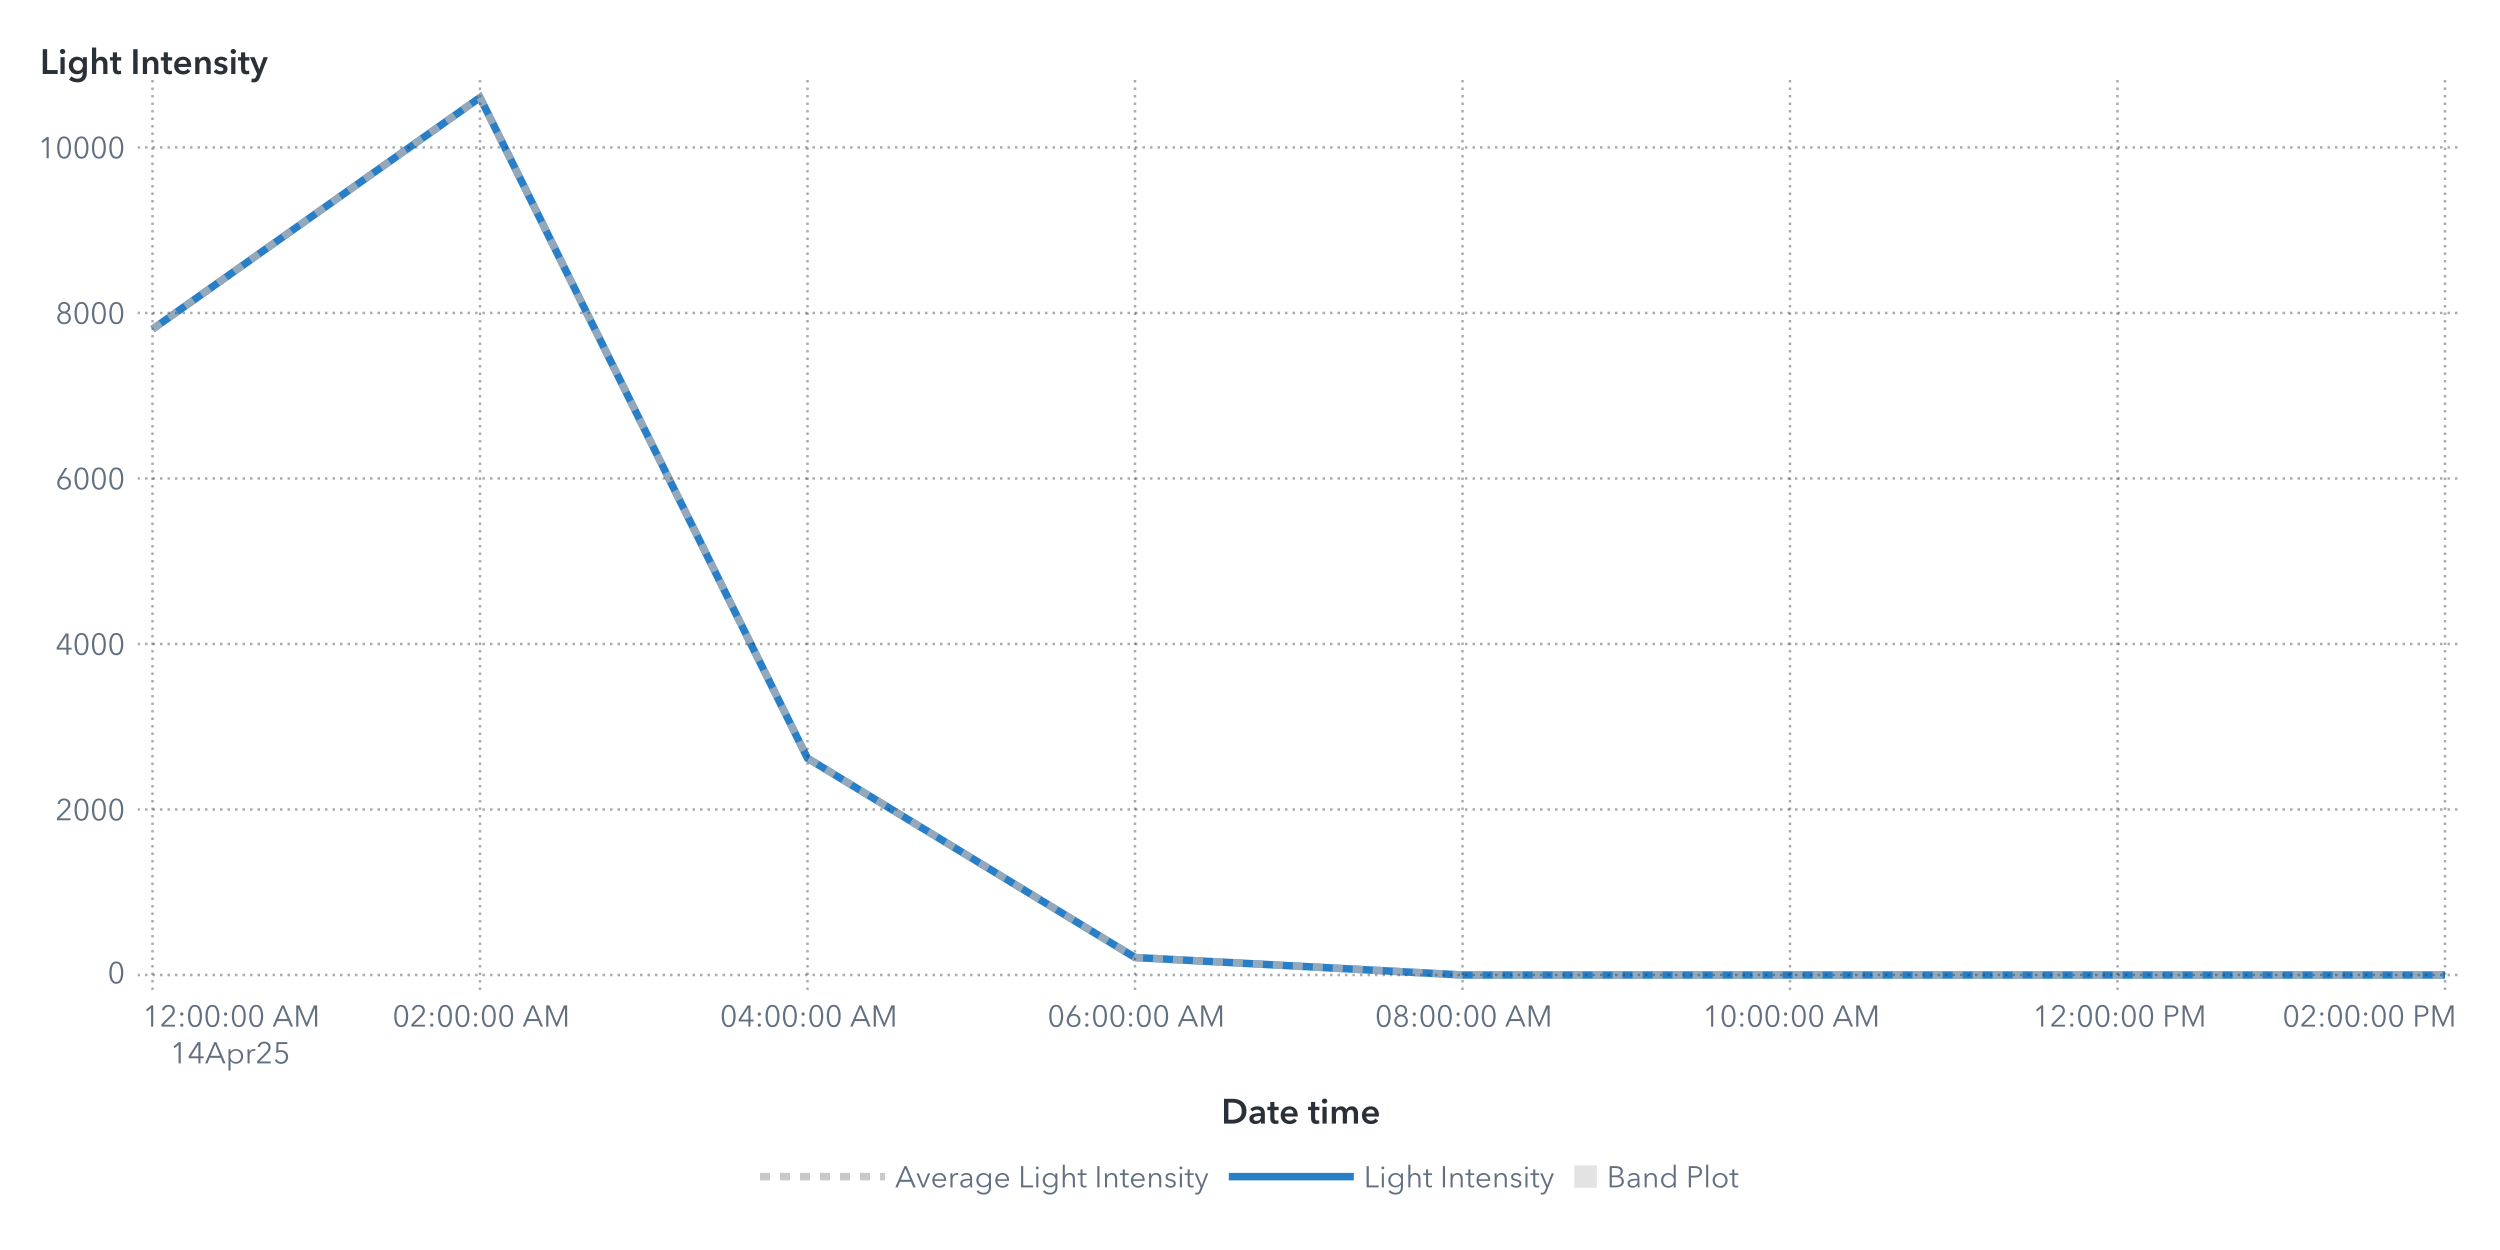
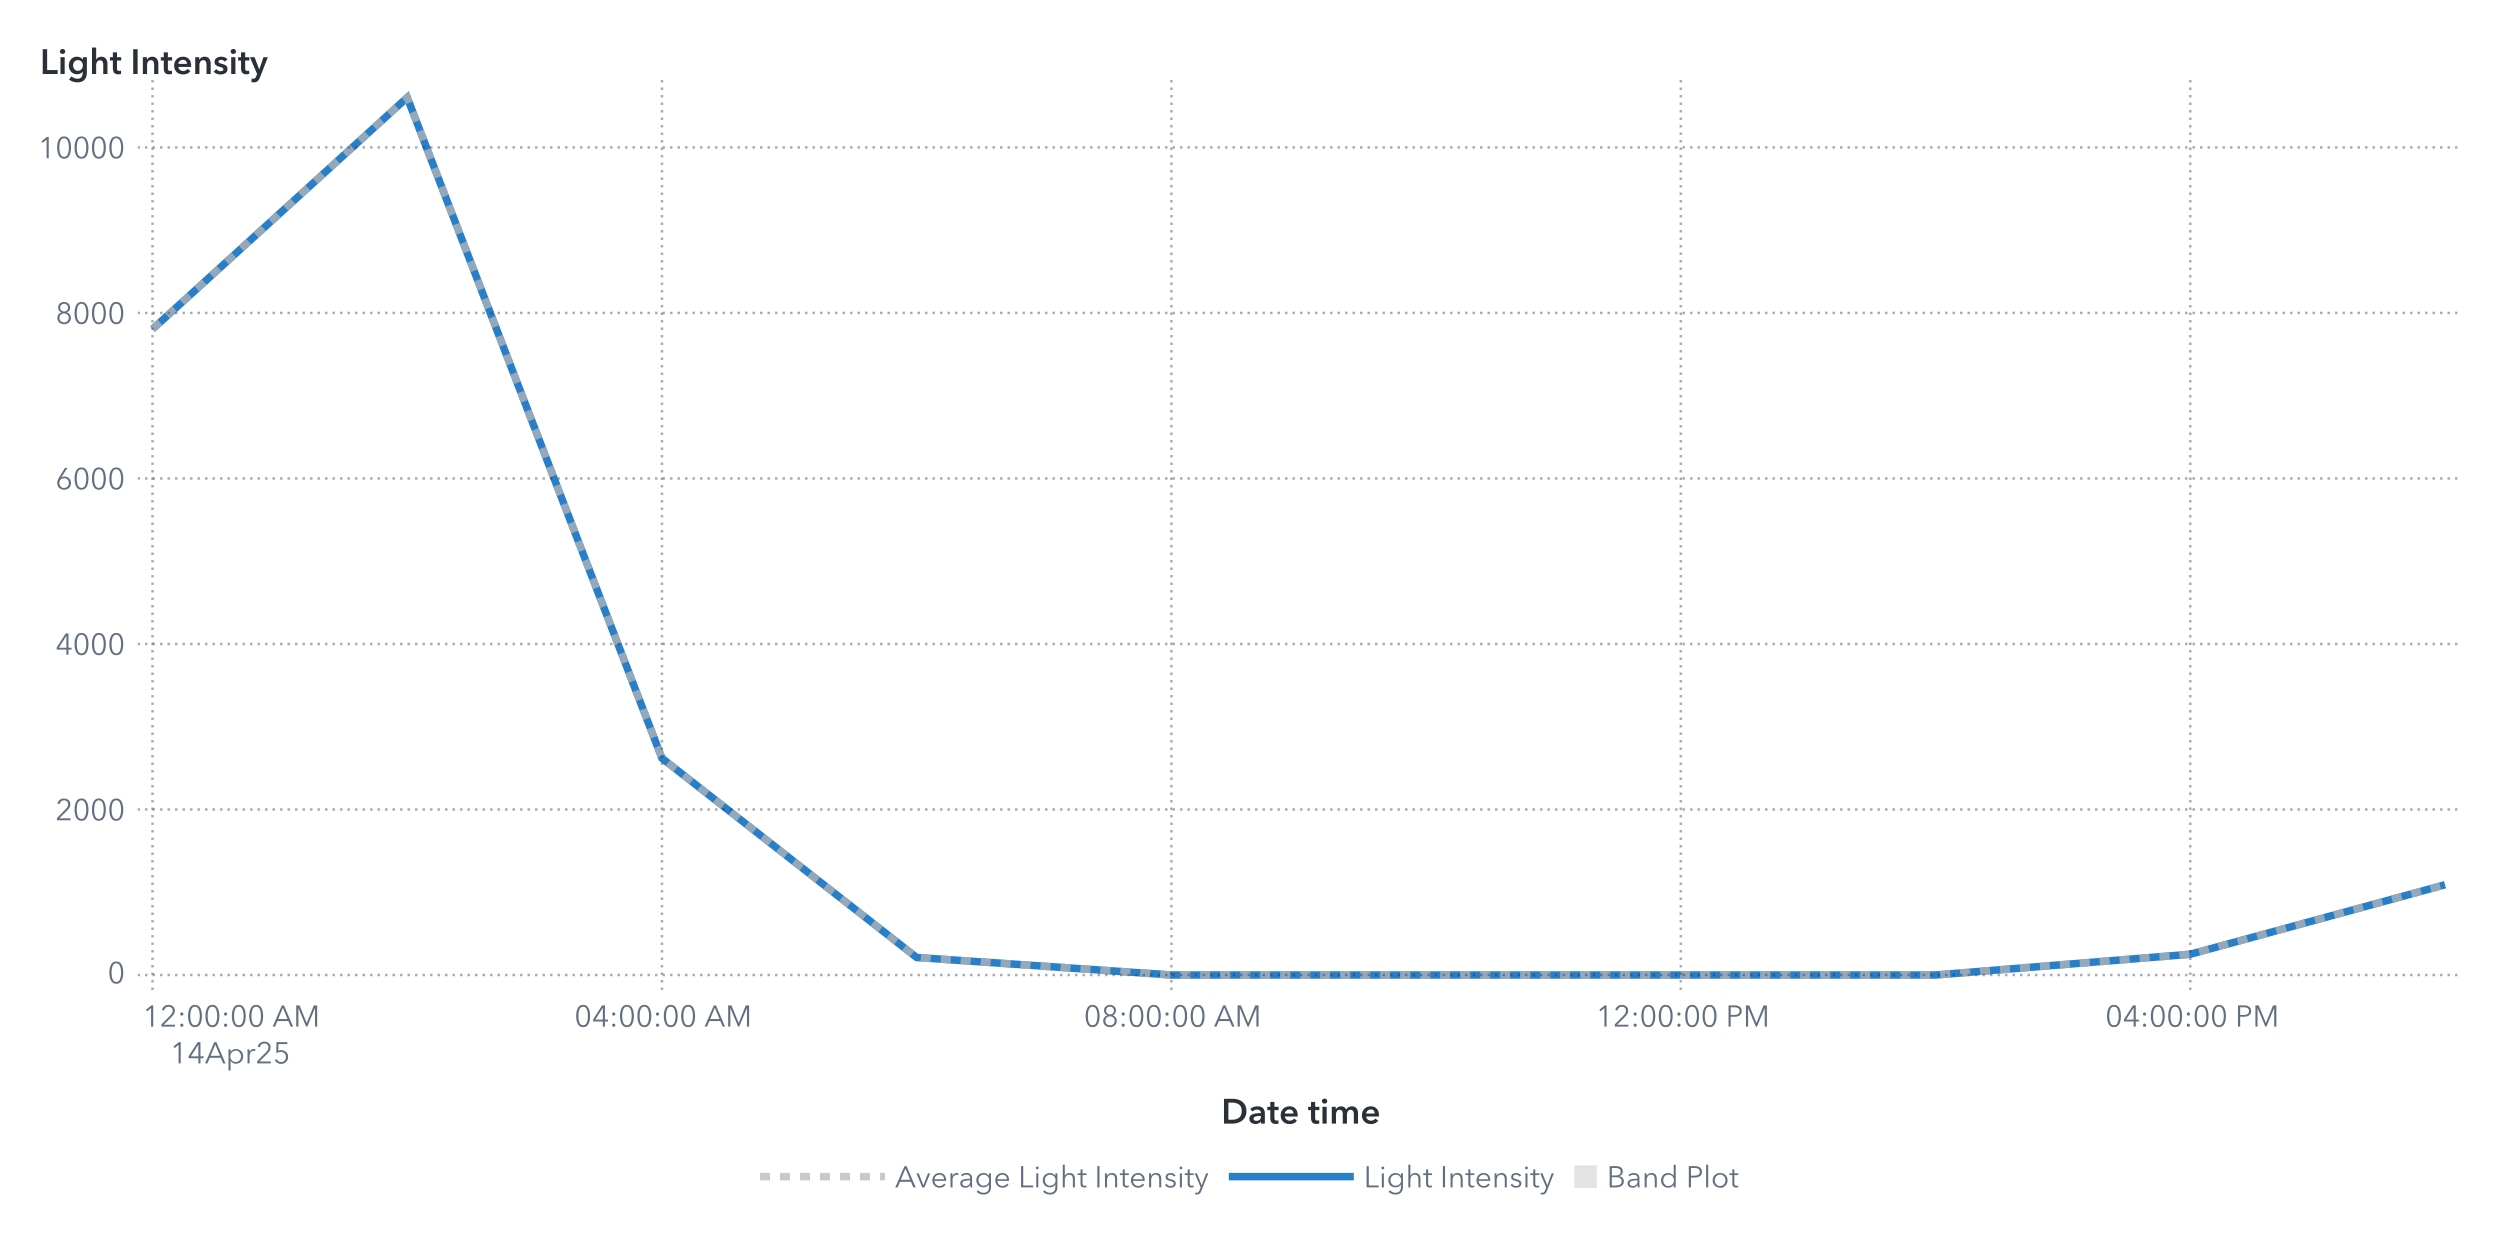
<svg xmlns="http://www.w3.org/2000/svg" xmlns:xlink="http://www.w3.org/1999/xlink" version="1.1" width="1000" height="500" viewBox="0 0 1000 500">
  <rect x="0" y="0" width="1000" height="500" fill="#ffffff">
</rect>
  <g>
    <rect x="0" y="0" rx="5" ry="5" width="1000.0" height="500.0" fill="#ffffff" opacity="0">
</rect>
    <rect x="0" y="0" rx="5" ry="5" width="1000.0" height="500.0" fill="#ffffff" opacity="0">
</rect>
    <rect x="0" y="0" rx="5" ry="5" width="1000.0" height="500.0" fill="#ffffff" opacity="0">
</rect>
    <rect x="0" y="0" rx="5" ry="5" width="1000.0" height="500.0" fill="#ffffff" opacity="0">
</rect>
    <g transform=" translate(16.0 -16.0)">
      <defs>
        <clipPath id="ClipPath0">
          <rect x="39" y="46" width="932" height="366">
</rect>
        </clipPath>
      </defs>
      <g clip-path="url(#ClipPath0)">
        <defs>
          <clipPath id="ClipPath1">
            <rect x="39" y="48" width="930" height="364">
</rect>
          </clipPath>
        </defs>
        <g clip-path="url(#ClipPath1)">
          <g transform="">
-             <polyline id="Polyline_19" points="45.0,147.66  176.0,55.0  307.0,319.3  438.0,399.0  569.0,406.0  700.0,406.0  831.0,406.0  962.0,406.0 " fill="none" stroke="#287fc7" stroke-width="3.0">
+             <polyline id="Polyline_21" points="45.0,147.66  146.89,55.0  248.78,319.3  350.67,399.0  452.56,406.0  554.44,406.0  656.33,406.0  758.22,406.0  860.11,397.69  962.0,369.9 " fill="none" stroke="#287fc7" stroke-width="3.0">
</polyline>
          </g>
          <g transform="">
-             <polyline id="Polyline_36" points="45.0,147.66  176.0,55.0  307.0,319.3  438.0,399.0  569.0,406.0  700.0,406.0  831.0,406.0  962.0,406.0 " fill="none" stroke="#b7b7b7" stroke-width="3.0" stroke-dasharray="4,4" opacity="0.75">
+             <polyline id="Polyline_42" points="45.0,147.66  146.89,55.0  248.78,319.3  350.67,399.0  452.56,406.0  554.44,406.0  656.33,406.0  758.22,406.0  860.11,397.69  962.0,369.9 " fill="none" stroke="#b7b7b7" stroke-width="3.0" stroke-dasharray="4,4" opacity="0.75">
</polyline>
          </g>
          <g transform="">
</g>
        </g>
        <path d="M39.0 406.0L969.0 406.0" stroke="#2a3037" stroke-dasharray="1,2" fill="none" opacity="0.4">
</path>
        <path d="M39.0 339.79L969.0 339.79" stroke="#2a3037" stroke-dasharray="1,2" fill="none" opacity="0.4">
</path>
        <path d="M39.0 273.59L969.0 273.59" stroke="#2a3037" stroke-dasharray="1,2" fill="none" opacity="0.4">
</path>
        <path d="M39.0 207.38L969.0 207.38" stroke="#2a3037" stroke-dasharray="1,2" fill="none" opacity="0.4">
</path>
        <path d="M39.0 141.18L969.0 141.18" stroke="#2a3037" stroke-dasharray="1,2" fill="none" opacity="0.4">
</path>
        <path d="M39.0 74.97L969.0 74.97" stroke="#2a3037" stroke-dasharray="1,2" fill="none" opacity="0.4">
</path>
        <path d="M45.0 412.0L45.0 48.0" stroke="#2a3037" stroke-dasharray="1,2" fill="none" opacity="0.4">
</path>
-         <path d="M176.0 412.0L176.0 48.0" stroke="#2a3037" stroke-dasharray="1,2" fill="none" opacity="0.4">
- </path>
-         <path d="M307.0 412.0L307.0 48.0" stroke="#2a3037" stroke-dasharray="1,2" fill="none" opacity="0.4">
- </path>
-         <path d="M438.0 412.0L438.0 48.0" stroke="#2a3037" stroke-dasharray="1,2" fill="none" opacity="0.4">
- </path>
-         <path d="M569.0 412.0L569.0 48.0" stroke="#2a3037" stroke-dasharray="1,2" fill="none" opacity="0.4">
- </path>
-         <path d="M700.0 412.0L700.0 48.0" stroke="#2a3037" stroke-dasharray="1,2" fill="none" opacity="0.4">
- </path>
-         <path d="M831.0 412.0L831.0 48.0" stroke="#2a3037" stroke-dasharray="1,2" fill="none" opacity="0.4">
- </path>
-         <path d="M962.0 412.0L962.0 48.0" stroke="#2a3037" stroke-dasharray="1,2" fill="none" opacity="0.4">
+         <path d="M248.78 412.0L248.78 48.0" stroke="#2a3037" stroke-dasharray="1,2" fill="none" opacity="0.4">
+ </path>
+         <path d="M452.56 412.0L452.56 48.0" stroke="#2a3037" stroke-dasharray="1,2" fill="none" opacity="0.4">
+ </path>
+         <path d="M656.33 412.0L656.33 48.0" stroke="#2a3037" stroke-dasharray="1,2" fill="none" opacity="0.4">
+ </path>
+         <path d="M860.11 412.0L860.11 48.0" stroke="#2a3037" stroke-dasharray="1,2" fill="none" opacity="0.4">
</path>
      </g>
      <defs>
        <clipPath id="ClipPath2">
          <rect x="0" y="49" width="39" height="363">
</rect>
        </clipPath>
      </defs>
      <g clip-path="url(#ClipPath2)">
        <g fill="#626f80" stroke="#626f80" transform="translate(27.04 409.3) scale(0.012 -0.012)">
          <defs>
            <path id="g48/TT0" d="M522.0 353.0Q 522.0,195.0  467.0,88.5 T 290.0,-18.0 Q 167.0,-18.0  112.5,88.5 T 58.0,353.0 Q 58.0,512.0  112.5,619.0 T 290.0,726.0 Q 412.0,726.0  467.0,618.5 T 522.0,353.0 Z M131.0 353.0Q 131.0,226.0  167.5,135.0 T 290.0,44.0 Q 375.0,44.0  412.0,135.5 T 449.0,353.0 Q 449.0,480.0  412.0,572.5 T 290.0,665.0 Q 204.0,665.0  167.5,573.0 T 131.0,353.0 Z">
</path>
          </defs>
          <use x="0" y="0" xlink:href="#g48/TT0" />
        </g>
-         <text id="Text_62" x="34.0" y="409.3" font-size="9.0pt" font-family="Avenir Next for SAS" fill="#626f80" text-anchor="end" opacity="0">
+         <text id="Text_74" x="34.0" y="409.3" font-size="9.0pt" font-family="Avenir Next for SAS" fill="#626f80" text-anchor="end" opacity="0">
0</text>
        <g fill="#626f80" stroke="#626f80" transform="translate(6.16 344.1) scale(0.012 -0.012)">
          <defs>
            <path id="g50/TT0" d="M51.0 0 L51.0 75.0 L341.0 368.0Q 380.0,408.0  403.0,447.0 T 426.0,530.0 Q 426.0,590.0  385.5,627.5 T 286.0,665.0 Q 230.0,665.0  191.0,630.0 T 140.0,539.0  L69.0 553.0Q 84.0,629.0  144.0,677.5 T 286.0,726.0 Q 344.0,726.0  392.5,703.5 T 470.0,637.0 T 499.0,531.0 Q 499.0,469.0  470.0,421.5 T 384.0,317.0  L129.0 64.0 L504.0 64.0 L504.0 0 L51.0 0Z">
</path>
          </defs>
          <use x="0" y="0" xlink:href="#g50/TT0" />
          <use x="580.0" y="0" xlink:href="#g48/TT0" />
          <use x="1160.0" y="0" xlink:href="#g48/TT0" />
          <use x="1740.0" y="0" xlink:href="#g48/TT0" />
        </g>
-         <text id="Text_63" x="34.0" y="344.1" font-size="9.0pt" font-family="Avenir Next for SAS" fill="#626f80" text-anchor="end" opacity="0">
+         <text id="Text_75" x="34.0" y="344.1" font-size="9.0pt" font-family="Avenir Next for SAS" fill="#626f80" text-anchor="end" opacity="0">
2000</text>
        <g fill="#626f80" stroke="#626f80" transform="translate(6.16 277.89) scale(0.012 -0.012)">
          <defs>
            <path id="g52/TT0" d="M436.0 234.0 L540.0 234.0 L540.0 171.0 L436.0 171.0 L436.0 0 L366.0 0 L366.0 171.0 L42.0 171.0 L42.0 241.0 L342.0 708.0 L436.0 708.0 L436.0 234.0Z M366.0 627.0 L364.0 627.0 L117.0 234.0 L366.0 234.0 L366.0 627.0Z">
</path>
          </defs>
          <use x="0" y="0" xlink:href="#g52/TT0" />
          <use x="580.0" y="0" xlink:href="#g48/TT0" />
          <use x="1160.0" y="0" xlink:href="#g48/TT0" />
          <use x="1740.0" y="0" xlink:href="#g48/TT0" />
        </g>
-         <text id="Text_64" x="34.0" y="277.89" font-size="9.0pt" font-family="Avenir Next for SAS" fill="#626f80" text-anchor="end" opacity="0">
+         <text id="Text_76" x="34.0" y="277.89" font-size="9.0pt" font-family="Avenir Next for SAS" fill="#626f80" text-anchor="end" opacity="0">
4000</text>
        <g fill="#626f80" stroke="#626f80" transform="translate(6.16 211.68) scale(0.012 -0.012)">
          <defs>
            <path id="g54/TT0" d="M203.0 397.0Q 218.0,409.0  247.0,416.0 T 304.0,423.0 Q 365.0,423.0  414.5,395.5 T 492.0,318.0 T 520.0,205.0 Q 520.0,140.0  490.5,89.5 T 408.5,10.5 T 290.0,-18.0 Q 224.0,-18.0  171.5,10.5 T 89.5,89.5 T 60.0,205.0 Q 60.0,255.0  77.0,301.5 T 124.0,397.0  L317.0 708.0 L400.0 708.0 L201.0 399.0 L203.0 397.0Z M290.0 43.0Q 336.0,43.0  372.0,64.0 T 428.0,122.0 T 448.0,205.0 Q 448.0,275.0  405.0,320.0 T 290.0,365.0 Q 218.0,365.0  175.0,320.0 T 132.0,205.0 Q 132.0,159.0  152.0,122.0 T 208.0,64.0 T 244.0,43.0 Z">
</path>
          </defs>
          <use x="0" y="0" xlink:href="#g54/TT0" />
          <use x="580.0" y="0" xlink:href="#g48/TT0" />
          <use x="1160.0" y="0" xlink:href="#g48/TT0" />
          <use x="1740.0" y="0" xlink:href="#g48/TT0" />
        </g>
-         <text id="Text_65" x="34.0" y="211.68" font-size="9.0pt" font-family="Avenir Next for SAS" fill="#626f80" text-anchor="end" opacity="0">
+         <text id="Text_77" x="34.0" y="211.68" font-size="9.0pt" font-family="Avenir Next for SAS" fill="#626f80" text-anchor="end" opacity="0">
6000</text>
        <g fill="#626f80" stroke="#626f80" transform="translate(6.16 145.48) scale(0.012 -0.012)">
          <defs>
            <path id="g56/TT0" d="M517.0 186.0Q 517.0,126.0  486.0,79.5 T 403.0,7.5 T 290.0,-18.0 Q 229.0,-18.0  177.0,7.5 T 94.0,79.5 T 63.0,186.0 Q 63.0,256.0  100.5,306.5 T 197.0,375.0  L197.0 377.0Q 150.0,393.0  120.0,437.5 T 90.0,537.0 Q 90.0,593.0  117.0,636.0 T 190.0,702.5 T 290.0,726.0 Q 344.0,726.0  390.0,702.5 T 463.0,636.0 T 490.0,537.0 Q 490.0,482.0  460.0,437.5 T 383.0,377.0  L383.0 375.0Q 442.0,358.0  479.5,307.0 T 517.0,186.0 Z M290.0 406.0Q 345.0,406.0  382.5,442.0 T 420.0,533.0 Q 420.0,590.0  383.0,627.5 T 290.0,665.0 Q 234.0,665.0  197.0,627.5 T 160.0,533.0 Q 160.0,478.0  197.5,442.0 T 290.0,406.0 Z M290.0 43.0Q 359.0,43.0  402.0,86.0 T 445.0,194.0 Q 445.0,258.0  402.0,300.0 T 290.0,342.0 Q 221.0,342.0  178.0,300.0 T 135.0,194.0 Q 135.0,129.0  178.0,86.0 T 290.0,43.0 Z">
</path>
          </defs>
          <use x="0" y="0" xlink:href="#g56/TT0" />
          <use x="580.0" y="0" xlink:href="#g48/TT0" />
          <use x="1160.0" y="0" xlink:href="#g48/TT0" />
          <use x="1740.0" y="0" xlink:href="#g48/TT0" />
        </g>
-         <text id="Text_66" x="34.0" y="145.48" font-size="9.0pt" font-family="Avenir Next for SAS" fill="#626f80" text-anchor="end" opacity="0">
+         <text id="Text_78" x="34.0" y="145.48" font-size="9.0pt" font-family="Avenir Next for SAS" fill="#626f80" text-anchor="end" opacity="0">
8000</text>
        <g fill="#626f80" stroke="#626f80" transform="translate(-0.8 79.27) scale(0.012 -0.012)">
          <defs>
            <path id="g49/TT0" d="M358.0 0 L286.0 0 L286.0 619.0 L158.0 510.0 L114.0 560.0 L294.0 708.0 L358.0 708.0 L358.0 0Z">
</path>
          </defs>
          <use x="0" y="0" xlink:href="#g49/TT0" />
          <use x="580.0" y="0" xlink:href="#g48/TT0" />
          <use x="1160.0" y="0" xlink:href="#g48/TT0" />
          <use x="1740.0" y="0" xlink:href="#g48/TT0" />
          <use x="2320.0" y="0" xlink:href="#g48/TT0" />
        </g>
-         <text id="Text_67" x="34.0" y="79.27" font-size="9.0pt" font-family="Avenir Next for SAS" fill="#626f80" text-anchor="end" opacity="0">
+         <text id="Text_79" x="34.0" y="79.27" font-size="9.0pt" font-family="Avenir Next for SAS" fill="#626f80" text-anchor="end" opacity="0">
10000</text>
      </g>
      <g fill="#2a3037" stroke="#2a3037" transform="translate(0 45.59) scale(0.014 -0.014)">
        <defs>
          <path id="g76/TT1" d="M78.0 708.0 L204.0 708.0 L204.0 112.0 L505.0 112.0 L505.0 0 L78.0 0 L78.0 708.0Z">
</path>
        </defs>
        <use x="0" y="0" xlink:href="#g76/TT1" />
        <defs>
          <path id="g105/TT1" d="M133.0 715.0Q 166.0,715.0  188.5,694.5 T 211.0,643.0 Q 211.0,612.0  188.5,591.5 T 133.0,571.0 Q 101.0,571.0  79.0,592.5 T 57.0,643.0 Q 57.0,672.0  79.0,693.5 T 133.0,715.0 Z M74.0 480.0 L194.0 480.0 L194.0 0 L74.0 0 L74.0 480.0Z">
</path>
        </defs>
        <use x="511.0" y="0" xlink:href="#g105/TT1" />
        <defs>
          <path id="g103/TT1" d="M560.0 43.0Q 560.0,-91.0  492.5,-165.5 T 289.0,-240.0 Q 228.0,-240.0  162.0,-219.0 T 51.0,-161.0  L120.0 -68.0Q 154.0,-101.0  198.5,-118.5 T 288.0,-136.0 Q 370.0,-136.0  405.0,-92.5 T 440.0,29.0  L440.0 64.0 L438.0 64.0Q 412.0,29.0  371.5,10.5 T 281.0,-8.0 Q 211.0,-8.0  157.0,25.5 T 73.5,116.5 T 44.0,242.0 Q 44.0,312.0  73.0,369.5 T 155.0,460.5 T 279.0,494.0 Q 331.0,494.0  375.0,472.0 T 444.0,408.0  L446.0 408.0 L446.0 480.0 L560.0 480.0 L560.0 43.0Z M166.0 243.0Q 166.0,204.0  182.5,169.0 T 230.5,112.5 T 303.0,91.0 Q 346.0,91.0  378.5,112.0 T 428.5,168.0 T 446.0,243.0 Q 446.0,285.0  428.5,320.0 T 378.5,375.5 T 304.0,396.0 Q 241.0,396.0  203.5,352.5 T 166.0,243.0 Z">
</path>
        </defs>
        <use x="779.0" y="0" xlink:href="#g103/TT1" />
        <defs>
          <path id="g104/TT1" d="M516.0 300.0 L516.0 0 L396.0 0 L396.0 264.0Q 396.0,391.0  307.0,391.0 Q 253.0,391.0  223.5,352.5 T 194.0,262.0  L194.0 0 L74.0 0 L74.0 756.0 L194.0 756.0 L194.0 413.0 L196.0 413.0Q 212.0,446.0  250.5,470.0 T 339.0,494.0 Q 427.0,494.0  471.5,437.5 T 516.0,300.0 Z">
</path>
        </defs>
        <use x="1411.0" y="0" xlink:href="#g104/TT1" />
        <defs>
          <path id="g116/TT1" d="M3.0 480.0 L87.0 480.0 L87.0 619.0 L205.0 619.0 L205.0 480.0 L325.0 480.0 L325.0 384.0 L205.0 384.0 L205.0 161.0Q 205.0,125.0  218.0,106.0 T 268.0,87.0 Q 299.0,87.0  319.0,97.0  L323.0 3.0Q 289.0,-10.0  243.0,-10.0 Q 155.0,-10.0  121.0,35.5 T 87.0,160.0  L87.0 384.0 L3.0 384.0 L3.0 480.0Z">
</path>
        </defs>
        <use x="1995.0" y="0" xlink:href="#g116/TT1" />
        <defs>
          <path id="g73/TT1" d="M78.0 708.0 L204.0 708.0 L204.0 0 L78.0 0 L78.0 708.0Z">
</path>
        </defs>
        <use x="2585.0" y="0" xlink:href="#g73/TT1" />
        <defs>
          <path id="g110/TT1" d="M186.0 480.0 L186.0 403.0 L188.0 403.0Q 205.0,441.0  245.5,467.5 T 337.0,494.0 Q 425.0,494.0  469.5,437.5 T 514.0,300.0  L514.0 0 L394.0 0 L394.0 266.0Q 394.0,394.0  304.0,394.0 Q 250.0,394.0  221.0,355.5 T 192.0,264.0  L192.0 0 L72.0 0 L72.0 480.0 L186.0 480.0Z">
</path>
        </defs>
        <use x="2867.0" y="0" xlink:href="#g110/TT1" />
        <use x="3449.0" y="0" xlink:href="#g116/TT1" />
        <defs>
          <path id="g101/TT1" d="M529.0 202.0 L164.0 202.0Q 168.0,152.0  208.0,118.0 T 301.0,84.0 Q 384.0,84.0  428.0,146.0  L508.0 82.0Q 437.0,-14.0  302.0,-14.0 Q 228.0,-14.0  169.5,16.5 T 77.5,104.0 T 44.0,237.0 Q 44.0,313.0  77.0,371.5 T 168.0,462.0 T 298.0,494.0 Q 402.0,494.0  466.0,427.0 T 530.0,234.0 Q 530.0,213.0  529.0,202.0 Z M297.0 404.0Q 244.0,404.0  206.0,371.0 T 164.0,288.0  L410.0 288.0Q 410.0,338.0  381.0,371.0 T 297.0,404.0 Z">
</path>
        </defs>
        <use x="3789.0" y="0" xlink:href="#g101/TT1" />
        <use x="4363.0" y="0" xlink:href="#g110/TT1" />
        <defs>
          <path id="g115/TT1" d="M230.0 404.0Q 198.0,404.0  175.5,391.0 T 153.0,352.0 Q 153.0,327.0  176.0,315.0 T 257.0,289.0 Q 325.0,273.0  368.5,241.0 T 412.0,146.0 Q 412.0,64.0  355.5,25.0 T 212.0,-14.0 Q 155.0,-14.0  102.0,7.0 T 15.0,65.0  L94.0 139.0Q 114.0,112.0  146.5,95.5 T 217.0,79.0 Q 248.0,79.0  271.0,93.0 T 294.0,136.0 Q 294.0,164.0  269.5,177.5 T 184.0,205.0 Q 119.0,221.0  80.5,250.5 T 42.0,341.0 Q 42.0,416.0  98.0,455.0 T 233.0,494.0 Q 287.0,494.0  336.0,475.0 T 413.0,421.0  L335.0 352.0Q 318.0,374.0  290.0,389.0 T 230.0,404.0 Z">
</path>
        </defs>
        <use x="4945.0" y="0" xlink:href="#g115/TT1" />
        <use x="5389.0" y="0" xlink:href="#g105/TT1" />
        <use x="5657.0" y="0" xlink:href="#g116/TT1" />
        <defs>
          <path id="g121/TT1" d="M133.0 480.0 L267.0 131.0 L269.0 131.0 L388.0 480.0 L513.0 480.0 L286.0 -103.0Q 258.0,-174.0  218.5,-207.0 T 104.0,-240.0 Q 71.0,-240.0  42.0,-233.0  L52.0 -129.0Q 74.0,-136.0  97.0,-136.0 Q 133.0,-136.0  149.0,-119.5 T 182.0,-61.0  L206.0 0 L0 480.0 L133.0 480.0Z">
</path>
        </defs>
        <use x="5997.0" y="0" xlink:href="#g121/TT1" />
      </g>
-       <text id="Text_68" x="0" y="45.59" font-size="10.5pt" font-family="Avenir Next for SAS" font-weight="bold" fill="#2a3037" text-anchor="start" opacity="0">
+       <text id="Text_80" x="0" y="45.59" font-size="10.5pt" font-family="Avenir Next for SAS" font-weight="bold" fill="#2a3037" text-anchor="start" opacity="0">
Light Intensity</text>
      <defs>
        <clipPath id="ClipPath3">
          <rect x="39" y="412" width="929" height="57">
</rect>
        </clipPath>
      </defs>
      <g clip-path="url(#ClipPath3)">
        <g fill="#626f80" stroke="#626f80" transform="translate(41.0 426.65) scale(0.012 -0.012)">
          <use x="0" y="0" xlink:href="#g49/TT0" />
          <use x="580.0" y="0" xlink:href="#g50/TT0" />
          <defs>
            <path id="g58/TT0" d="M150.0 366.0Q 127.0,366.0  111.5,382.0 T 96.0,420.0 Q 96.0,442.0  111.5,458.0 T 150.0,474.0 Q 173.0,474.0  188.5,458.0 T 204.0,420.0 Q 204.0,398.0  188.5,382.0 T 150.0,366.0 Z M150.0 -6.0Q 127.0,-6.0  111.5,10.0 T 96.0,48.0 Q 96.0,70.0  111.5,86.0 T 150.0,102.0 Q 173.0,102.0  188.5,86.0 T 204.0,48.0 Q 204.0,26.0  188.5,10.0 T 150.0,-6.0 Z">
</path>
          </defs>
          <use x="1160.0" y="0" xlink:href="#g58/TT0" />
          <use x="1460.0" y="0" xlink:href="#g48/TT0" />
          <use x="2040.0" y="0" xlink:href="#g48/TT0" />
          <use x="2620.0" y="0" xlink:href="#g58/TT0" />
          <use x="2920.0" y="0" xlink:href="#g48/TT0" />
          <use x="3500.0" y="0" xlink:href="#g48/TT0" />
          <defs>
            <path id="g65/TT0" d="M89.0 0 L10.0 0 L316.0 708.0 L386.0 708.0 L690.0 0 L610.0 0 L532.0 186.0 L166.0 186.0 L89.0 0Z M193.0 252.0 L505.0 252.0 L349.0 628.0 L193.0 252.0Z">
</path>
          </defs>
          <use x="4330.0" y="0" xlink:href="#g65/TT0" />
          <defs>
            <path id="g77/TT0" d="M444.0 122.0 L445.0 122.0 L682.0 708.0 L792.0 708.0 L792.0 0 L720.0 0 L720.0 615.0 L718.0 615.0 L462.0 0 L424.0 0 L168.0 615.0 L166.0 615.0 L166.0 0 L94.0 0 L94.0 708.0 L204.0 708.0 L444.0 122.0Z">
</path>
          </defs>
          <use x="5030.0" y="0" xlink:href="#g77/TT0" />
        </g>
        <text x="76.0" y="426.65" font-size="9.0pt" font-family="Avenir Next for SAS" fill="#626f80" text-anchor="middle" opacity="0">
12:00:00 AM</text>
        <g fill="#626f80" stroke="#626f80" transform="translate(52.0 441.35) scale(0.012 -0.012)">
          <use x="0" y="0" xlink:href="#g49/TT0" />
          <use x="580.0" y="0" xlink:href="#g52/TT0" />
          <use x="1160.0" y="0" xlink:href="#g65/TT0" />
          <defs>
            <path id="g112/TT0" d="M90.0 -240.0 L90.0 468.0 L158.0 468.0 L158.0 387.0 L161.0 387.0Q 189.0,431.0  237.0,455.5 T 337.0,480.0 Q 408.0,480.0  463.5,447.5 T 549.0,359.0 T 579.0,234.0 Q 579.0,165.0  549.0,109.0 T 463.5,20.5 T 337.0,-12.0 Q 286.0,-12.0  238.0,12.0 T 161.0,79.0  L158.0 79.0 L158.0 -240.0 L90.0 -240.0Z M330.0 423.0Q 278.0,423.0  237.0,398.0 T 173.0,330.0 T 150.0,234.0 Q 150.0,181.0  173.0,138.0 T 237.0,70.5 T 330.0,46.0 Q 385.0,46.0  425.0,71.0 T 486.0,138.5 T 507.0,234.0 Q 507.0,287.0  486.0,330.0 T 425.0,398.0 T 385.0,423.0 Z">
</path>
          </defs>
          <use x="1860.0" y="0" xlink:href="#g112/TT0" />
          <defs>
            <path id="g114/TT0" d="M86.0 468.0 L151.0 468.0Q 155.0,418.0  155.0,388.0  L157.0 388.0Q 177.0,429.0  217.5,454.5 T 307.0,480.0 Q 334.0,480.0  352.0,475.0  L343.0 411.0Q 337.0,413.0  322.5,415.0 T 295.0,417.0 Q 236.0,417.0  197.0,372.5 T 158.0,240.0  L158.0 0 L90.0 0 L90.0 365.0Q 90.0,425.0  86.0,468.0 Z">
</path>
          </defs>
          <use x="2495.0" y="0" xlink:href="#g114/TT0" />
          <use x="2855.0" y="0" xlink:href="#g50/TT0" />
          <defs>
            <path id="g53/TT0" d="M180.0 644.0 L175.0 425.0Q 219.0,441.0  273.0,441.0 Q 339.0,441.0  391.5,413.0 T 473.5,334.5 T 503.0,219.0 Q 503.0,151.0  473.5,97.0 T 390.5,12.5 T 268.0,-18.0 Q 194.0,-18.0  140.0,16.0 T 56.0,111.0  L121.0 140.0Q 140.0,96.0  179.0,70.0 T 264.0,44.0 Q 311.0,44.0  349.0,66.0 T 408.5,126.5 T 430.0,212.0 Q 430.0,289.0  380.5,335.5 T 254.0,382.0 Q 180.0,382.0  107.0,343.0  L114.0 708.0 L475.0 708.0 L475.0 644.0 L180.0 644.0Z">
</path>
          </defs>
          <use x="3435.0" y="0" xlink:href="#g53/TT0" />
        </g>
        <text x="76.0" y="441.35" font-size="9.0pt" font-family="Avenir Next for SAS" fill="#626f80" text-anchor="middle" opacity="0">
14Apr25</text>
-         <g fill="#626f80" stroke="#626f80" transform="translate(141.0 426.65) scale(0.012 -0.012)">
-           <use x="0" y="0" xlink:href="#g48/TT0" />
-           <use x="580.0" y="0" xlink:href="#g50/TT0" />
-           <use x="1160.0" y="0" xlink:href="#g58/TT0" />
-           <use x="1460.0" y="0" xlink:href="#g48/TT0" />
-           <use x="2040.0" y="0" xlink:href="#g48/TT0" />
-           <use x="2620.0" y="0" xlink:href="#g58/TT0" />
-           <use x="2920.0" y="0" xlink:href="#g48/TT0" />
-           <use x="3500.0" y="0" xlink:href="#g48/TT0" />
-           <use x="4330.0" y="0" xlink:href="#g65/TT0" />
-           <use x="5030.0" y="0" xlink:href="#g77/TT0" />
-         </g>
-         <text x="176.0" y="426.65" font-size="9.0pt" font-family="Avenir Next for SAS" fill="#626f80" text-anchor="middle" opacity="0">
- 02:00:00 AM</text>
-         <g fill="#626f80" stroke="#626f80" transform="translate(272.0 426.65) scale(0.012 -0.012)">
+         <g fill="#626f80" stroke="#626f80" transform="translate(213.78 426.65) scale(0.012 -0.012)">
          <use x="0" y="0" xlink:href="#g48/TT0" />
          <use x="580.0" y="0" xlink:href="#g52/TT0" />
          <use x="1160.0" y="0" xlink:href="#g58/TT0" />
          <use x="1460.0" y="0" xlink:href="#g48/TT0" />
          <use x="2040.0" y="0" xlink:href="#g48/TT0" />
          <use x="2620.0" y="0" xlink:href="#g58/TT0" />
          <use x="2920.0" y="0" xlink:href="#g48/TT0" />
          <use x="3500.0" y="0" xlink:href="#g48/TT0" />
          <use x="4330.0" y="0" xlink:href="#g65/TT0" />
          <use x="5030.0" y="0" xlink:href="#g77/TT0" />
        </g>
-         <text x="307.0" y="426.65" font-size="9.0pt" font-family="Avenir Next for SAS" fill="#626f80" text-anchor="middle" opacity="0">
+         <text x="248.78" y="426.65" font-size="9.0pt" font-family="Avenir Next for SAS" fill="#626f80" text-anchor="middle" opacity="0">
04:00:00 AM</text>
-         <g fill="#626f80" stroke="#626f80" transform="translate(403.0 426.65) scale(0.012 -0.012)">
-           <use x="0" y="0" xlink:href="#g48/TT0" />
-           <use x="580.0" y="0" xlink:href="#g54/TT0" />
-           <use x="1160.0" y="0" xlink:href="#g58/TT0" />
-           <use x="1460.0" y="0" xlink:href="#g48/TT0" />
-           <use x="2040.0" y="0" xlink:href="#g48/TT0" />
-           <use x="2620.0" y="0" xlink:href="#g58/TT0" />
-           <use x="2920.0" y="0" xlink:href="#g48/TT0" />
-           <use x="3500.0" y="0" xlink:href="#g48/TT0" />
-           <use x="4330.0" y="0" xlink:href="#g65/TT0" />
-           <use x="5030.0" y="0" xlink:href="#g77/TT0" />
-         </g>
-         <text x="438.0" y="426.65" font-size="9.0pt" font-family="Avenir Next for SAS" fill="#626f80" text-anchor="middle" opacity="0">
- 06:00:00 AM</text>
-         <g fill="#626f80" stroke="#626f80" transform="translate(534.0 426.65) scale(0.012 -0.012)">
+         <g fill="#626f80" stroke="#626f80" transform="translate(417.56 426.65) scale(0.012 -0.012)">
          <use x="0" y="0" xlink:href="#g48/TT0" />
          <use x="580.0" y="0" xlink:href="#g56/TT0" />
          <use x="1160.0" y="0" xlink:href="#g58/TT0" />
          <use x="1460.0" y="0" xlink:href="#g48/TT0" />
          <use x="2040.0" y="0" xlink:href="#g48/TT0" />
          <use x="2620.0" y="0" xlink:href="#g58/TT0" />
          <use x="2920.0" y="0" xlink:href="#g48/TT0" />
          <use x="3500.0" y="0" xlink:href="#g48/TT0" />
          <use x="4330.0" y="0" xlink:href="#g65/TT0" />
          <use x="5030.0" y="0" xlink:href="#g77/TT0" />
        </g>
-         <text x="569.0" y="426.65" font-size="9.0pt" font-family="Avenir Next for SAS" fill="#626f80" text-anchor="middle" opacity="0">
+         <text x="452.56" y="426.65" font-size="9.0pt" font-family="Avenir Next for SAS" fill="#626f80" text-anchor="middle" opacity="0">
08:00:00 AM</text>
-         <g fill="#626f80" stroke="#626f80" transform="translate(665.0 426.65) scale(0.012 -0.012)">
-           <use x="0" y="0" xlink:href="#g49/TT0" />
-           <use x="580.0" y="0" xlink:href="#g48/TT0" />
-           <use x="1160.0" y="0" xlink:href="#g58/TT0" />
-           <use x="1460.0" y="0" xlink:href="#g48/TT0" />
-           <use x="2040.0" y="0" xlink:href="#g48/TT0" />
-           <use x="2620.0" y="0" xlink:href="#g58/TT0" />
-           <use x="2920.0" y="0" xlink:href="#g48/TT0" />
-           <use x="3500.0" y="0" xlink:href="#g48/TT0" />
-           <use x="4330.0" y="0" xlink:href="#g65/TT0" />
-           <use x="5030.0" y="0" xlink:href="#g77/TT0" />
-         </g>
-         <text x="700.0" y="426.65" font-size="9.0pt" font-family="Avenir Next for SAS" fill="#626f80" text-anchor="middle" opacity="0">
- 10:00:00 AM</text>
-         <g fill="#626f80" stroke="#626f80" transform="translate(797.0 426.65) scale(0.012 -0.012)">
+         <g fill="#626f80" stroke="#626f80" transform="translate(622.33 426.65) scale(0.012 -0.012)">
          <use x="0" y="0" xlink:href="#g49/TT0" />
          <use x="580.0" y="0" xlink:href="#g50/TT0" />
          <use x="1160.0" y="0" xlink:href="#g58/TT0" />
          <use x="1460.0" y="0" xlink:href="#g48/TT0" />
          <use x="2040.0" y="0" xlink:href="#g48/TT0" />
          <use x="2620.0" y="0" xlink:href="#g58/TT0" />
          <use x="2920.0" y="0" xlink:href="#g48/TT0" />
          <use x="3500.0" y="0" xlink:href="#g48/TT0" />
          <defs>
            <path id="g80/TT0" d="M294.0 708.0Q 405.0,708.0  469.0,660.0 T 533.0,519.0 Q 533.0,426.0  468.0,377.5 T 292.0,329.0  L166.0 329.0 L166.0 0 L94.0 0 L94.0 708.0 L294.0 708.0Z M288.0 390.0Q 372.0,390.0  416.5,423.0 T 461.0,519.0 Q 461.0,583.0  416.5,614.5 T 288.0,646.0  L166.0 646.0 L166.0 390.0 L288.0 390.0Z">
</path>
          </defs>
          <use x="4330.0" y="0" xlink:href="#g80/TT0" />
          <use x="4910.0" y="0" xlink:href="#g77/TT0" />
        </g>
-         <text x="831.0" y="426.65" font-size="9.0pt" font-family="Avenir Next for SAS" fill="#626f80" text-anchor="middle" opacity="0">
+         <text x="656.33" y="426.65" font-size="9.0pt" font-family="Avenir Next for SAS" fill="#626f80" text-anchor="middle" opacity="0">
12:00:00 PM</text>
-         <g fill="#626f80" stroke="#626f80" transform="translate(897.0 426.65) scale(0.012 -0.012)">
+         <g fill="#626f80" stroke="#626f80" transform="translate(826.11 426.65) scale(0.012 -0.012)">
          <use x="0" y="0" xlink:href="#g48/TT0" />
-           <use x="580.0" y="0" xlink:href="#g50/TT0" />
+           <use x="580.0" y="0" xlink:href="#g52/TT0" />
          <use x="1160.0" y="0" xlink:href="#g58/TT0" />
          <use x="1460.0" y="0" xlink:href="#g48/TT0" />
          <use x="2040.0" y="0" xlink:href="#g48/TT0" />
          <use x="2620.0" y="0" xlink:href="#g58/TT0" />
          <use x="2920.0" y="0" xlink:href="#g48/TT0" />
          <use x="3500.0" y="0" xlink:href="#g48/TT0" />
          <use x="4330.0" y="0" xlink:href="#g80/TT0" />
          <use x="4910.0" y="0" xlink:href="#g77/TT0" />
        </g>
-         <text x="931.0" y="426.65" font-size="9.0pt" font-family="Avenir Next for SAS" fill="#626f80" text-anchor="middle" opacity="0">
- 02:00:00 PM</text>
+         <text x="860.11" y="426.65" font-size="9.0pt" font-family="Avenir Next for SAS" fill="#626f80" text-anchor="middle" opacity="0">
+ 04:00:00 PM</text>
      </g>
      <g fill="#2a3037" stroke="#2a3037" transform="translate(472.5 465.44) scale(0.014 -0.014)">
        <defs>
          <path id="g68/TT1" d="M329.0 708.0Q 430.0,708.0  518.5,673.0 T 663.5,558.5 T 720.0,354.0 Q 720.0,237.0  663.0,157.0 T 516.5,38.5 T 329.0,0  L78.0 0 L78.0 708.0 L329.0 708.0Z M585.0 354.0Q 585.0,492.0  506.0,546.0 T 309.0,600.0  L204.0 600.0 L204.0 110.0 L309.0 110.0Q 424.0,110.0  504.5,166.5 T 585.0,354.0 Z">
</path>
        </defs>
        <use x="0" y="0" xlink:href="#g68/TT1" />
        <defs>
          <path id="g97/TT1" d="M367.0 61.0Q 349.0,29.0  308.5,8.5 T 218.0,-12.0 Q 175.0,-12.0  134.0,3.0 T 65.5,51.5 T 38.0,137.0 Q 38.0,233.0  131.0,266.5 T 368.0,300.0  L368.0 312.0Q 368.0,354.0  337.0,377.0 T 258.0,400.0 Q 221.0,400.0  186.0,384.5 T 127.0,345.0  L65.0 418.0Q 105.0,455.0  158.5,474.5 T 268.0,494.0 Q 385.0,494.0  433.5,436.0 T 482.0,292.0  L482.0 0 L370.0 0 L370.0 61.0 L367.0 61.0Z M341.0 219.0Q 158.0,219.0  158.0,139.0 Q 158.0,107.0  182.5,93.0 T 242.0,79.0 Q 303.0,79.0  335.5,111.5 T 368.0,202.0  L368.0 219.0 L341.0 219.0Z">
</path>
        </defs>
        <use x="764.0" y="0" xlink:href="#g97/TT1" />
        <use x="1314.0" y="0" xlink:href="#g116/TT1" />
        <use x="1654.0" y="0" xlink:href="#g101/TT1" />
        <use x="2478.0" y="0" xlink:href="#g116/TT1" />
        <use x="2818.0" y="0" xlink:href="#g105/TT1" />
        <defs>
          <path id="g109/TT1" d="M822.0 300.0 L822.0 0 L702.0 0 L702.0 266.0Q 702.0,394.0  612.0,394.0 Q 560.0,394.0  533.0,354.5 T 506.0,262.0  L506.0 0 L386.0 0 L386.0 290.0Q 386.0,337.0  363.5,365.5 T 297.0,394.0 Q 246.0,394.0  219.0,355.5 T 192.0,264.0  L192.0 0 L72.0 0 L72.0 480.0 L186.0 480.0 L186.0 403.0 L188.0 403.0Q 205.0,442.0  244.0,468.0 T 337.0,494.0 Q 390.0,494.0  428.0,470.0 T 487.0,403.0 Q 511.0,447.0  551.5,470.5 T 645.0,494.0 Q 733.0,494.0  777.5,437.5 T 822.0,300.0 Z">
</path>
        </defs>
        <use x="3086.0" y="0" xlink:href="#g109/TT1" />
        <use x="3976.0" y="0" xlink:href="#g101/TT1" />
      </g>
-       <text id="Text_70" x="503.5" y="465.44" font-size="10.5pt" font-family="Avenir Next for SAS" font-weight="bold" fill="#2a3037" text-anchor="middle" opacity="0">
+       <text id="Text_82" x="503.5" y="465.44" font-size="10.5pt" font-family="Avenir Next for SAS" font-weight="bold" fill="#2a3037" text-anchor="middle" opacity="0">
Date time</text>
    </g>
    <g transform=" translate(16.0 -16.0)">
</g>
    <g transform=" translate(16.0 -16.0)">
</g>
    <g transform=" translate(16.0 -16.0)">
      <rect x="282.0" y="473.3" rx="5" ry="5" width="403.52" height="26.7" fill="#ffffff">
</rect>
      <path d="M288.0 486.65L338.0 486.65" stroke="#b7b7b7" stroke-dasharray="4,4" stroke-width="3.0" fill="none" opacity="0.75">
</path>
      <g fill="#626f80" stroke="#626f80" transform="translate(342.0 490.95) scale(0.012 -0.012)">
        <use x="0" y="0" xlink:href="#g65/TT0" />
        <defs>
          <path id="g118/TT0" d="M282.0 0 L207.0 0 L16.0 468.0 L92.0 468.0 L244.0 72.0 L246.0 72.0 L399.0 468.0 L472.0 468.0 L282.0 0Z">
</path>
        </defs>
        <use x="700.0" y="0" xlink:href="#g118/TT0" />
        <defs>
          <path id="g101/TT0" d="M515.0 216.0 L127.0 216.0Q 128.0,169.0  150.5,130.5 T 212.0,69.0 T 298.0,46.0 Q 347.0,46.0  387.0,69.5 T 448.0,127.0  L499.0 87.0Q 421.0,-12.0  298.0,-12.0 Q 229.0,-12.0  174.0,20.0 T 87.5,108.0 T 56.0,234.0 Q 56.0,303.0  87.0,359.5 T 172.0,448.0 T 292.0,480.0 Q 363.0,480.0  413.5,449.5 T 490.0,366.0 T 516.0,248.0 Q 516.0,228.0  515.0,216.0 Z M292.0 423.0Q 248.0,423.0  211.5,402.0 T 153.0,345.5 T 128.0,270.0  L447.0 270.0Q 444.0,338.0  403.5,380.5 T 292.0,423.0 Z">
</path>
        </defs>
        <use x="1188.0" y="0" xlink:href="#g101/TT0" />
        <use x="1760.0" y="0" xlink:href="#g114/TT0" />
        <defs>
          <path id="g97/TT0" d="M260.0 423.0Q 220.0,423.0  183.0,408.0 T 121.0,368.0  L83.0 413.0Q 113.0,443.0  161.0,461.5 T 267.0,480.0 Q 347.0,480.0  398.0,436.0 T 449.0,310.0  L449.0 105.0Q 449.0,42.0  457.0,0  L396.0 0Q 389.0,40.0  389.0,76.0  L387.0 76.0Q 355.0,30.0  314.5,9.0 T 217.0,-12.0 Q 178.0,-12.0  141.0,2.5 T 79.5,49.0 T 55.0,130.0 Q 55.0,198.0  99.0,232.0 T 212.5,276.5 T 385.0,287.0  L385.0 302.0Q 385.0,362.0  353.0,392.5 T 260.0,423.0 Z M125.0 133.0Q 125.0,87.0  157.0,65.5 T 235.0,44.0 Q 304.0,44.0  344.5,89.0 T 385.0,199.0  L385.0 234.0 L365.0 234.0Q 259.0,234.0  192.0,213.5 T 125.0,133.0 Z">
</path>
        </defs>
        <use x="2120.0" y="0" xlink:href="#g97/TT0" />
        <defs>
          <path id="g103/TT0" d="M294.0 -180.0Q 389.0,-180.0  433.0,-129.0 T 477.0,4.0  L477.0 92.0 L475.0 92.0Q 449.0,50.0  399.5,25.0 T 298.0,0 Q 226.0,0  171.0,30.5 T 86.0,115.5 T 56.0,238.0 Q 56.0,305.0  86.5,360.0 T 172.0,447.5 T 298.0,480.0 Q 351.0,480.0  399.5,455.5 T 475.0,387.0  L477.0 387.0 L477.0 468.0 L545.0 468.0 L545.0 4.0Q 545.0,-56.0  523.0,-110.5 T 444.0,-202.5 T 291.0,-240.0 Q 227.0,-240.0  167.5,-215.0 T 66.0,-146.0  L115.0 -94.0Q 144.0,-131.0  193.0,-155.5 T 294.0,-180.0 Z M305.0 58.0Q 357.0,58.0  398.0,81.0 T 462.0,145.5 T 485.0,240.0 Q 485.0,289.0  461.5,331.0 T 397.0,398.0 T 305.0,423.0 Q 250.0,423.0  210.0,398.0 T 149.0,331.5 T 128.0,240.0 Q 128.0,190.0  149.0,148.5 T 210.0,82.5 T 250.0,58.0 Z">
</path>
        </defs>
        <use x="2654.0" y="0" xlink:href="#g103/TT0" />
        <use x="3286.0" y="0" xlink:href="#g101/TT0" />
        <defs>
          <path id="g76/TT0" d="M166.0 64.0 L496.0 64.0 L496.0 0 L94.0 0 L94.0 708.0 L166.0 708.0 L166.0 64.0Z">
</path>
        </defs>
        <use x="4108.0" y="0" xlink:href="#g76/TT0" />
        <defs>
          <path id="g105/TT0" d="M125.0 600.0Q 106.0,600.0  91.5,614.0 T 77.0,648.0 Q 77.0,668.0  91.5,682.0 T 125.0,696.0 Q 144.0,696.0  158.5,682.0 T 173.0,648.0 Q 173.0,628.0  158.5,614.0 T 125.0,600.0 Z M159.0 0 L91.0 0 L91.0 468.0 L159.0 468.0 L159.0 0Z">
</path>
        </defs>
        <use x="4618.0" y="0" xlink:href="#g105/TT0" />
        <use x="4868.0" y="0" xlink:href="#g103/TT0" />
        <defs>
          <path id="g104/TT0" d="M319.0 480.0Q 406.0,480.0  451.5,428.0 T 497.0,287.0  L497.0 0 L429.0 0 L429.0 259.0Q 429.0,338.0  400.5,380.5 T 302.0,423.0 Q 264.0,423.0  232.0,402.5 T 180.0,341.0 T 160.0,240.0  L160.0 0 L92.0 0 L92.0 756.0 L160.0 756.0 L160.0 391.0 L162.0 391.0Q 180.0,431.0  224.5,455.5 T 319.0,480.0 Z">
</path>
        </defs>
        <use x="5500.0" y="0" xlink:href="#g104/TT0" />
        <defs>
          <path id="g116/TT0" d="M169.0 411.0 L169.0 138.0Q 169.0,89.0  187.0,70.5 T 239.0,52.0 Q 268.0,52.0  298.0,67.0  L301.0 8.0Q 264.0,-6.0  221.0,-6.0 Q 173.0,-6.0  137.0,22.0 T 101.0,119.0  L101.0 411.0 L4.0 411.0 L4.0 468.0 L101.0 468.0 L101.0 600.0 L169.0 600.0 L169.0 468.0 L301.0 468.0 L301.0 411.0 L169.0 411.0Z">
</path>
        </defs>
        <use x="6083.0" y="0" xlink:href="#g116/TT0" />
        <defs>
          <path id="g73/TT0" d="M166.0 0 L94.0 0 L94.0 708.0 L166.0 708.0 L166.0 0Z">
</path>
        </defs>
        <use x="6650.0" y="0" xlink:href="#g73/TT0" />
        <defs>
          <path id="g110/TT0" d="M155.0 388.0 L157.0 388.0Q 176.0,428.0  221.5,454.0 T 317.0,480.0 Q 404.0,480.0  449.5,428.0 T 495.0,287.0  L495.0 0 L427.0 0 L427.0 259.0Q 427.0,338.0  398.5,380.5 T 300.0,423.0 Q 262.0,423.0  230.0,402.5 T 178.0,341.0 T 158.0,240.0  L158.0 0 L90.0 0 L90.0 365.0Q 90.0,425.0  86.0,468.0  L151.0 468.0Q 155.0,418.0  155.0,388.0 Z">
</path>
        </defs>
        <use x="6910.0" y="0" xlink:href="#g110/TT0" />
        <use x="7491.0" y="0" xlink:href="#g116/TT0" />
        <use x="7808.0" y="0" xlink:href="#g101/TT0" />
        <use x="8380.0" y="0" xlink:href="#g110/TT0" />
        <defs>
          <path id="g115/TT0" d="M224.0 423.0Q 183.0,423.0  154.0,404.5 T 125.0,350.0 Q 125.0,318.0  151.0,300.0 T 237.0,270.0 Q 320.0,253.0  359.5,220.0 T 399.0,133.0 Q 399.0,59.0  347.5,23.5 T 223.0,-12.0 Q 167.0,-12.0  118.0,11.0 T 38.0,79.0  L92.0 119.0Q 111.0,87.0  146.5,66.5 T 222.0,46.0 Q 270.0,46.0  301.0,65.5 T 332.0,128.0 Q 332.0,163.0  299.5,182.0 T 194.0,218.0 Q 136.0,232.0  98.0,258.5 T 60.0,344.0 Q 60.0,411.0  108.5,445.5 T 227.0,480.0 Q 277.0,480.0  323.0,457.5 T 391.0,396.0  L339.0 357.0Q 324.0,387.0  293.0,405.0 T 224.0,423.0 Z">
</path>
        </defs>
        <use x="8961.0" y="0" xlink:href="#g115/TT0" />
        <use x="9405.0" y="0" xlink:href="#g105/TT0" />
        <use x="9655.0" y="0" xlink:href="#g116/TT0" />
        <defs>
          <path id="g121/TT0" d="M253.0 73.0 L398.0 468.0 L472.0 468.0 L239.0 -121.0Q 216.0,-180.0  182.5,-210.0 T 92.0,-240.0 Q 61.0,-240.0  31.0,-234.0  L38.0 -172.0Q 62.0,-180.0  88.0,-180.0 Q 121.0,-180.0  141.5,-159.5 T 178.0,-97.0  L216.0 1.0 L16.0 468.0 L92.0 468.0 L251.0 73.0 L253.0 73.0Z">
</path>
        </defs>
        <use x="9972.0" y="0" xlink:href="#g121/TT0" />
      </g>
      <text x="342.0" y="490.95" font-size="9.0pt" font-family="Avenir Next for SAS" fill="#626f80" text-anchor="start" opacity="0">
Average Light Intensity</text>
      <path d="M475.52 486.65L525.52 486.65Z" stroke="#287fc7" stroke-width="3.0" fill="none">
</path>
      <g fill="#626f80" stroke="#626f80" transform="translate(529.52 490.95) scale(0.012 -0.012)">
        <use x="0" y="0" xlink:href="#g76/TT0" />
        <use x="510.0" y="0" xlink:href="#g105/TT0" />
        <use x="760.0" y="0" xlink:href="#g103/TT0" />
        <use x="1392.0" y="0" xlink:href="#g104/TT0" />
        <use x="1975.0" y="0" xlink:href="#g116/TT0" />
        <use x="2542.0" y="0" xlink:href="#g73/TT0" />
        <use x="2802.0" y="0" xlink:href="#g110/TT0" />
        <use x="3383.0" y="0" xlink:href="#g116/TT0" />
        <use x="3700.0" y="0" xlink:href="#g101/TT0" />
        <use x="4272.0" y="0" xlink:href="#g110/TT0" />
        <use x="4853.0" y="0" xlink:href="#g115/TT0" />
        <use x="5297.0" y="0" xlink:href="#g105/TT0" />
        <use x="5547.0" y="0" xlink:href="#g116/TT0" />
        <use x="5864.0" y="0" xlink:href="#g121/TT0" />
      </g>
      <text x="529.52" y="490.95" font-size="9.0pt" font-family="Avenir Next for SAS" fill="#626f80" text-anchor="start" opacity="0">
Light Intensity</text>
      <rect x="613.74" y="482.15" width="9.0" height="9.0" fill="#d1d1d1" opacity="0.6">
</rect>
      <g fill="#626f80" stroke="#626f80" transform="translate(626.74 490.95) scale(0.012 -0.012)">
        <defs>
          <path id="g66/TT0" d="M305.0 708.0Q 401.0,708.0  467.0,666.0 T 533.0,527.0 Q 533.0,471.0  498.5,429.5 T 408.0,375.0  L408.0 373.0Q 479.0,365.0  523.5,318.0 T 568.0,196.0 Q 568.0,137.0  536.0,93.0 T 444.0,24.5 T 304.0,0  L94.0 0 L94.0 708.0 L305.0 708.0Z M311.0 398.0Q 372.0,398.0  416.5,428.0 T 461.0,522.0 Q 461.0,586.0  414.0,616.0 T 291.0,646.0  L166.0 646.0 L166.0 398.0 L311.0 398.0Z M300.0 62.0Q 385.0,62.0  440.0,96.0 T 495.0,200.0 Q 495.0,269.0  448.0,304.0 T 313.0,339.0  L166.0 339.0 L166.0 62.0 L300.0 62.0Z">
</path>
        </defs>
        <use x="0" y="0" xlink:href="#g66/TT0" />
        <use x="636.0" y="0" xlink:href="#g97/TT0" />
        <use x="1170.0" y="0" xlink:href="#g110/TT0" />
        <defs>
          <path id="g100/TT0" d="M298.0 -12.0Q 227.0,-12.0  171.5,20.5 T 86.0,109.0 T 56.0,234.0 Q 56.0,303.0  86.0,359.0 T 171.5,447.5 T 298.0,480.0 Q 350.0,480.0  398.0,455.5 T 475.0,387.0  L477.0 387.0 L477.0 756.0 L545.0 756.0 L545.0 0 L477.0 0 L477.0 79.0 L475.0 79.0Q 446.0,36.0  398.0,12.0 T 298.0,-12.0 Z M305.0 46.0Q 357.0,46.0  398.0,70.5 T 462.0,138.0 T 485.0,234.0 Q 485.0,287.0  462.0,330.0 T 398.0,398.0 T 305.0,423.0 Q 250.0,423.0  210.0,398.0 T 149.0,330.0 T 128.0,234.0 Q 128.0,181.0  149.0,138.5 T 210.0,71.0 T 250.0,46.0 Z">
</path>
        </defs>
        <use x="1751.0" y="0" xlink:href="#g100/TT0" />
        <use x="2638.0" y="0" xlink:href="#g80/TT0" />
        <defs>
          <path id="g108/TT0" d="M160.0 0 L92.0 0 L92.0 756.0 L160.0 756.0 L160.0 0Z">
</path>
        </defs>
        <use x="3218.0" y="0" xlink:href="#g108/TT0" />
        <defs>
          <path id="g111/TT0" d="M305.0 -12.0Q 234.0,-12.0  177.0,20.0 T 88.0,108.0 T 56.0,234.0 Q 56.0,304.0  88.0,360.0 T 177.0,448.0 T 305.0,480.0 Q 377.0,480.0  434.0,448.0 T 523.0,360.0 T 555.0,234.0 Q 555.0,164.0  523.0,108.0 T 434.0,20.0 T 377.0,-12.0 Z M305.0 423.0Q 252.0,423.0  212.0,398.0 T 150.0,330.0 T 128.0,234.0 Q 128.0,181.0  150.0,138.5 T 212.0,71.0 T 305.0,46.0 Q 358.0,46.0  398.5,71.0 T 461.0,138.5 T 483.0,234.0 Q 483.0,287.0  461.0,330.0 T 398.5,398.0 T 358.0,423.0 Z">
</path>
        </defs>
        <use x="3470.0" y="0" xlink:href="#g111/TT0" />
        <use x="4081.0" y="0" xlink:href="#g116/TT0" />
      </g>
      <text x="626.74" y="490.95" font-size="9.0pt" font-family="Avenir Next for SAS" fill="#626f80" text-anchor="start" opacity="0">
Band Plot</text>
    </g>
  </g>
</svg>
